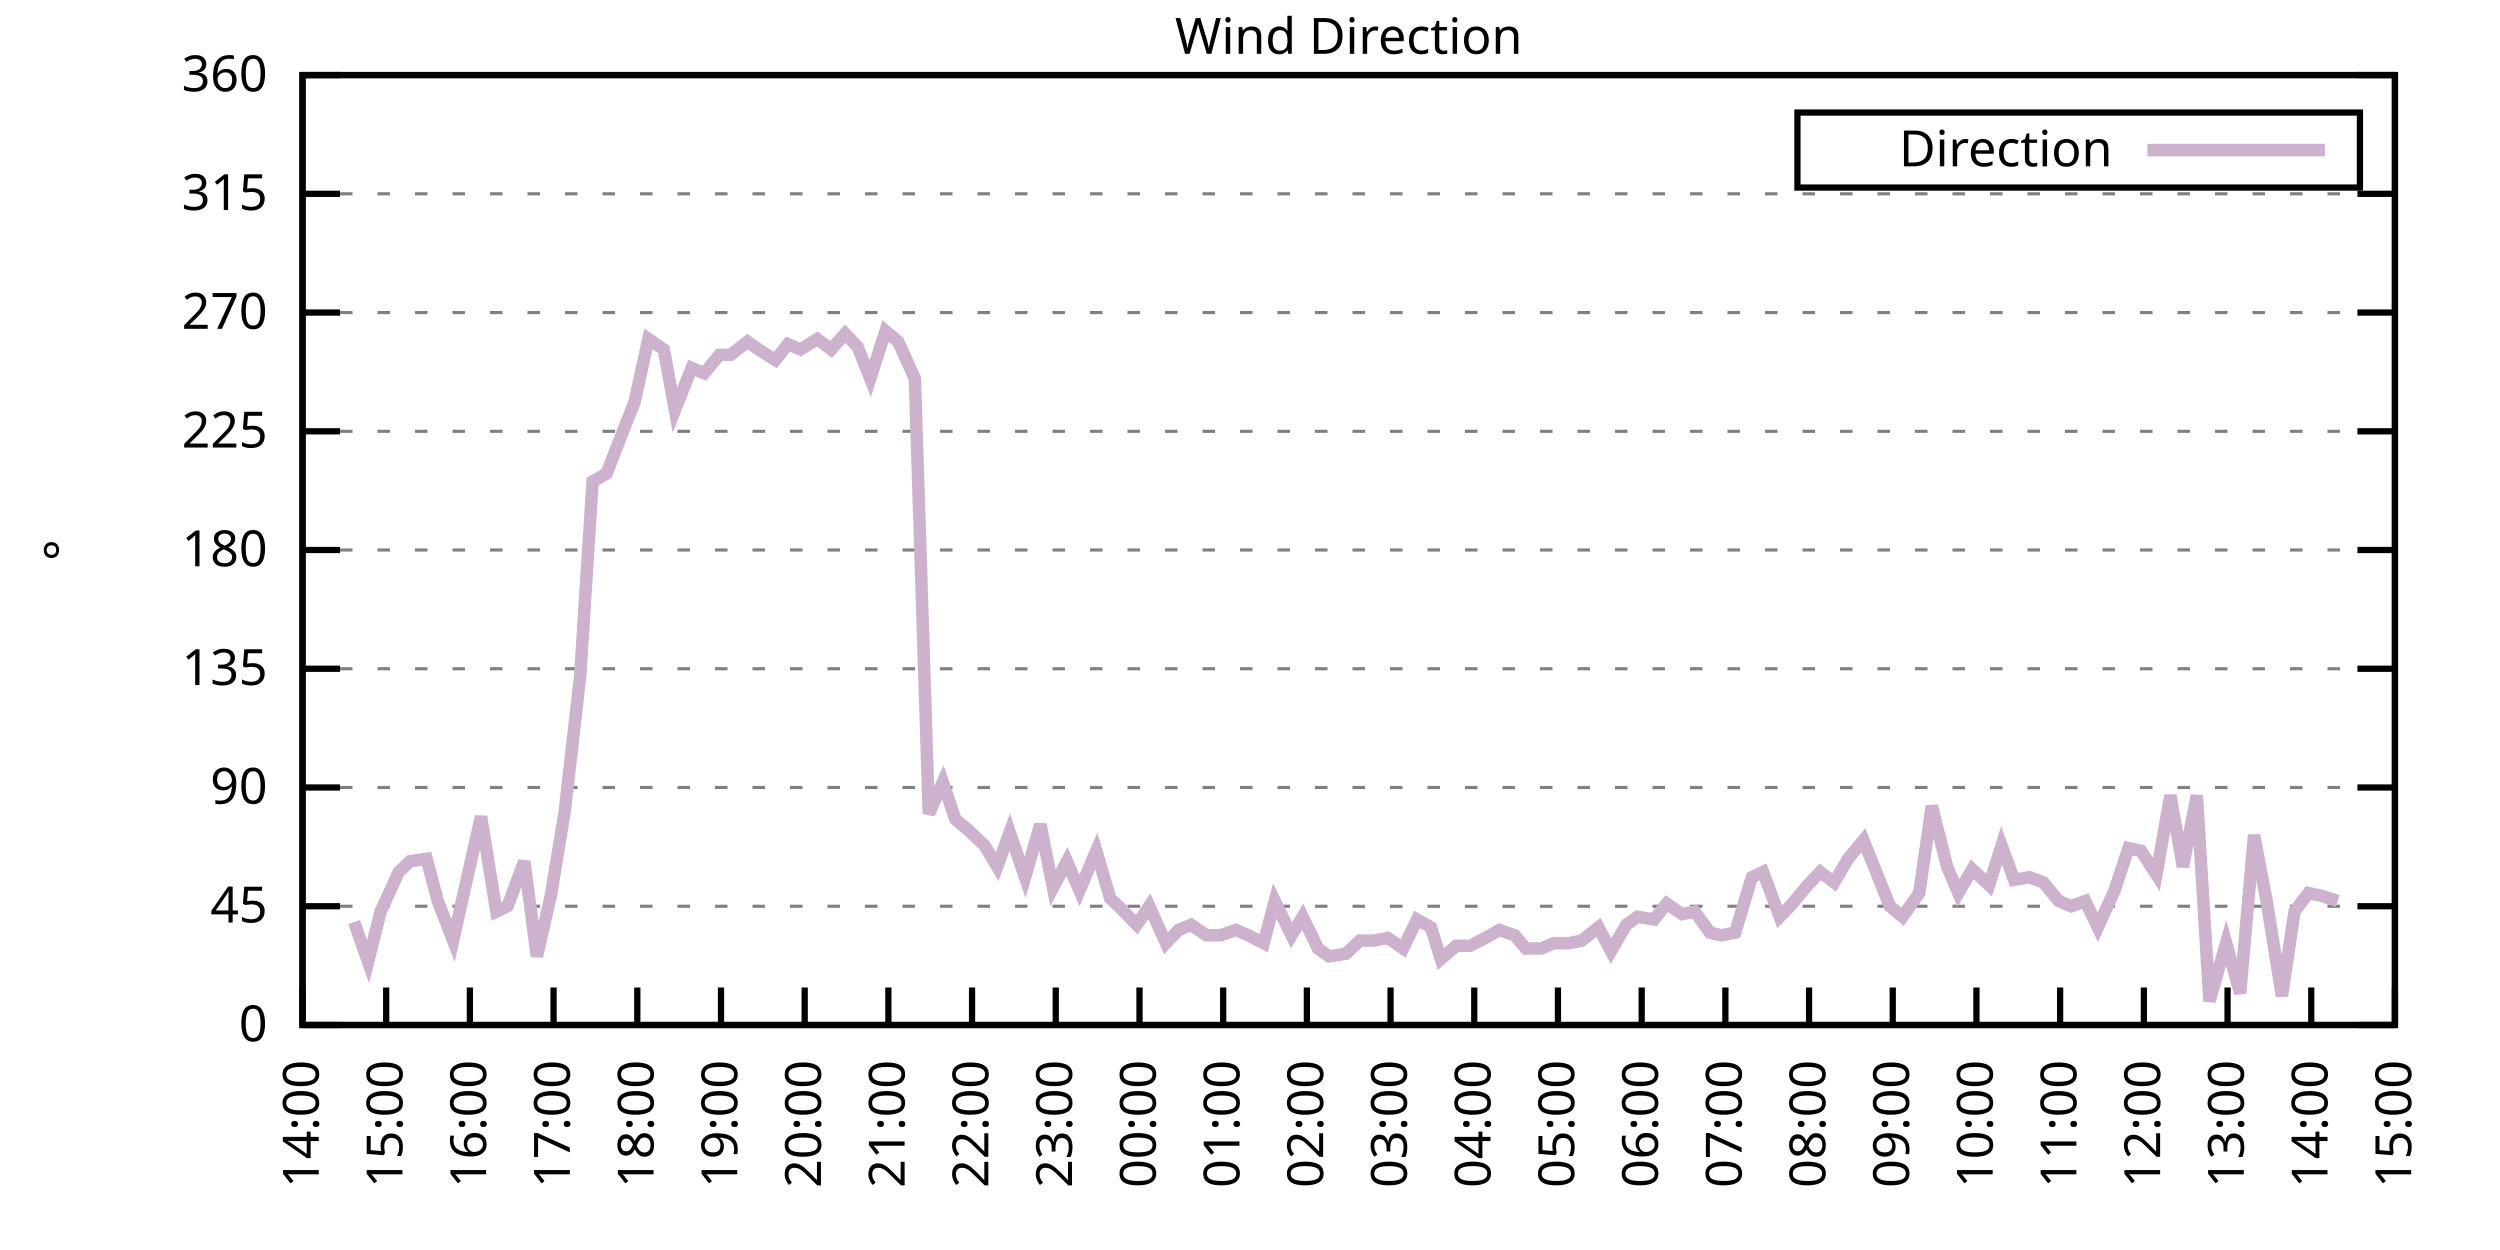
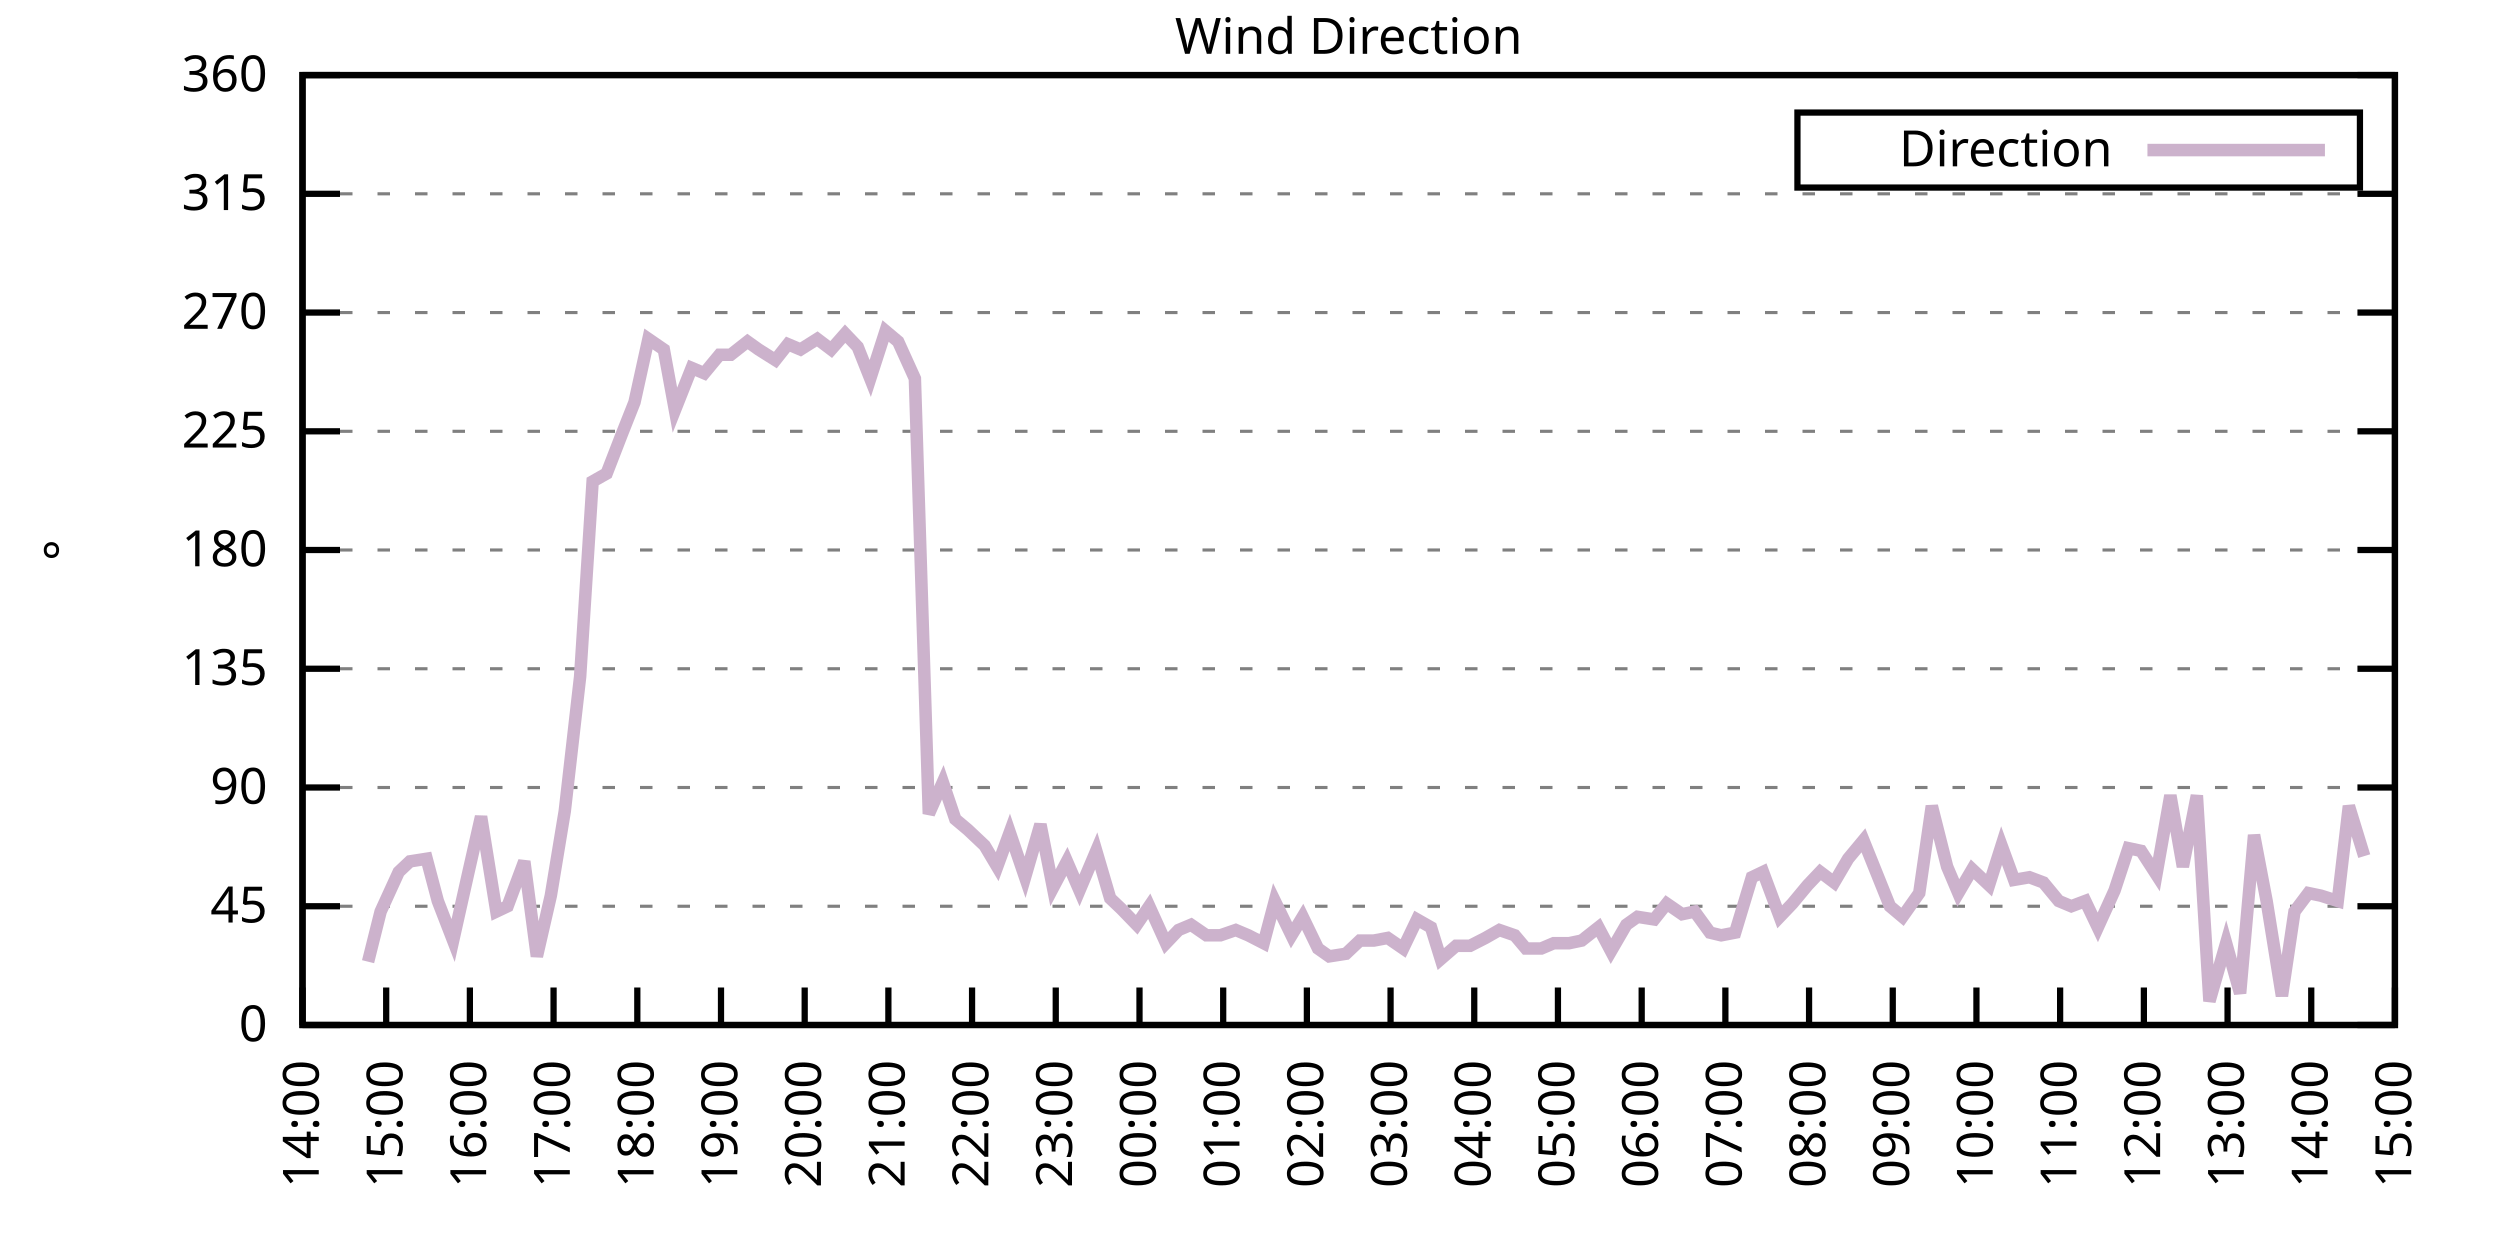
<svg xmlns="http://www.w3.org/2000/svg" xmlns:xlink="http://www.w3.org/1999/xlink" width="400" height="200" viewBox="0 0 400 200">
  <g id="gnuplot_canvas">
    <rect x="0" y="0" width="400" height="200" fill="none" />
    <defs>
      <circle id="gpDot" r="0.5" stroke-width="0.5" stroke="currentColor" />
      <path id="gpPt0" stroke-width="0.333" stroke="currentColor" d="M-1,0 h2 M0,-1 v2" />
      <path id="gpPt1" stroke-width="0.333" stroke="currentColor" d="M-1,-1 L1,1 M1,-1 L-1,1" />
      <path id="gpPt2" stroke-width="0.333" stroke="currentColor" d="M-1,0 L1,0 M0,-1 L0,1 M-1,-1 L1,1 M-1,1 L1,-1" />
      <rect id="gpPt3" stroke-width="0.333" stroke="currentColor" x="-1" y="-1" width="2" height="2" />
      <rect id="gpPt4" stroke-width="0.333" stroke="currentColor" fill="currentColor" x="-1" y="-1" width="2" height="2" />
      <circle id="gpPt5" stroke-width="0.333" stroke="currentColor" cx="0" cy="0" r="1" />
      <use xlink:href="#gpPt5" id="gpPt6" fill="currentColor" stroke="none" />
      <path id="gpPt7" stroke-width="0.333" stroke="currentColor" d="M0,-1.33 L-1.33,0.67 L1.33,0.67 z" />
      <use xlink:href="#gpPt7" id="gpPt8" fill="currentColor" stroke="none" />
      <use xlink:href="#gpPt7" id="gpPt9" stroke="currentColor" transform="rotate(180)" />
      <use xlink:href="#gpPt9" id="gpPt10" fill="currentColor" stroke="none" />
      <use xlink:href="#gpPt3" id="gpPt11" stroke="currentColor" transform="rotate(45)" />
      <use xlink:href="#gpPt11" id="gpPt12" fill="currentColor" stroke="none" />
      <path id="gpPt13" stroke-width="0.333" stroke="currentColor" d="M0,1.330 L1.265,0.411 L0.782,-1.067 L-0.782,-1.076 L-1.265,0.411 z" />
      <use xlink:href="#gpPt13" id="gpPt14" fill="currentColor" stroke="none" />
      <filter id="textbox" filterUnits="objectBoundingBox" x="0" y="0" height="1" width="1">
        <feFlood flood-color="white" flood-opacity="1" result="bgnd" />
        <feComposite in="SourceGraphic" in2="bgnd" operator="atop" />
      </filter>
      <filter id="greybox" filterUnits="objectBoundingBox" x="0" y="0" height="1" width="1">
        <feFlood flood-color="lightgrey" flood-opacity="1" result="grey" />
        <feComposite in="SourceGraphic" in2="grey" operator="atop" />
      </filter>
    </defs>
    <g fill="none" color="white" stroke="currentColor" stroke-width="1.00" stroke-linecap="butt" stroke-linejoin="miter">
</g>
    <g fill="none" color="black" stroke="currentColor" stroke-width="1.00" stroke-linecap="butt" stroke-linejoin="miter">
      <g stroke="none" shape-rendering="crispEdges">
        <polygon fill="rgb(255, 255, 255)" points="48.40,164.00 383.18,164.00 383.18,12.02 48.40,12.02 " />
      </g>
    </g>
    <g fill="none" color="black" stroke="currentColor" stroke-width="1.00" stroke-linecap="butt" stroke-linejoin="miter">
</g>
    <g fill="none" color="black" stroke="black" stroke-width="0.50" stroke-linecap="butt" stroke-linejoin="miter">
</g>
    <g fill="none" color="gray" stroke="currentColor" stroke-width="0.50" stroke-linecap="butt" stroke-linejoin="miter">
      <path stroke="gray" stroke-dasharray="2,4" class="gridline" d="M48.40,164.00 L383.19,164.00  " />
    </g>
    <g fill="none" color="gray" stroke="gray" stroke-width="1.00" stroke-linecap="butt" stroke-linejoin="miter">
</g>
    <g fill="none" color="black" stroke="currentColor" stroke-width="1.00" stroke-linecap="butt" stroke-linejoin="miter">
      <path stroke="black" d="M48.40,164.00 L54.40,164.00 M383.19,164.00 L377.19,164.00  " />
      <g transform="translate(42.80,166.60)" stroke="none" fill="black" font-family="Sans" font-size="8.00" text-anchor="end">
        <text>
          <tspan font-family="Sans"> 0</tspan>
        </text>
      </g>
    </g>
    <g fill="none" color="black" stroke="currentColor" stroke-width="1.00" stroke-linecap="butt" stroke-linejoin="miter">
</g>
    <g fill="none" color="black" stroke="black" stroke-width="0.50" stroke-linecap="butt" stroke-linejoin="miter">
</g>
    <g fill="none" color="gray" stroke="currentColor" stroke-width="0.50" stroke-linecap="butt" stroke-linejoin="miter">
      <path stroke="gray" stroke-dasharray="2,4" class="gridline" d="M48.40,145.00 L383.19,145.00  " />
    </g>
    <g fill="none" color="gray" stroke="gray" stroke-width="1.00" stroke-linecap="butt" stroke-linejoin="miter">
</g>
    <g fill="none" color="black" stroke="currentColor" stroke-width="1.00" stroke-linecap="butt" stroke-linejoin="miter">
      <path stroke="black" d="M48.40,145.00 L54.40,145.00 M383.19,145.00 L377.19,145.00  " />
      <g transform="translate(42.80,147.60)" stroke="none" fill="black" font-family="Sans" font-size="8.00" text-anchor="end">
        <text>
          <tspan font-family="Sans"> 45</tspan>
        </text>
      </g>
    </g>
    <g fill="none" color="black" stroke="currentColor" stroke-width="1.00" stroke-linecap="butt" stroke-linejoin="miter">
</g>
    <g fill="none" color="black" stroke="black" stroke-width="0.50" stroke-linecap="butt" stroke-linejoin="miter">
</g>
    <g fill="none" color="gray" stroke="currentColor" stroke-width="0.50" stroke-linecap="butt" stroke-linejoin="miter">
      <path stroke="gray" stroke-dasharray="2,4" class="gridline" d="M48.40,126.00 L383.19,126.00  " />
    </g>
    <g fill="none" color="gray" stroke="gray" stroke-width="1.00" stroke-linecap="butt" stroke-linejoin="miter">
</g>
    <g fill="none" color="black" stroke="currentColor" stroke-width="1.00" stroke-linecap="butt" stroke-linejoin="miter">
      <path stroke="black" d="M48.40,126.00 L54.40,126.00 M383.19,126.00 L377.19,126.00  " />
      <g transform="translate(42.80,128.60)" stroke="none" fill="black" font-family="Sans" font-size="8.00" text-anchor="end">
        <text>
          <tspan font-family="Sans"> 90</tspan>
        </text>
      </g>
    </g>
    <g fill="none" color="black" stroke="currentColor" stroke-width="1.00" stroke-linecap="butt" stroke-linejoin="miter">
</g>
    <g fill="none" color="black" stroke="black" stroke-width="0.50" stroke-linecap="butt" stroke-linejoin="miter">
</g>
    <g fill="none" color="gray" stroke="currentColor" stroke-width="0.50" stroke-linecap="butt" stroke-linejoin="miter">
      <path stroke="gray" stroke-dasharray="2,4" class="gridline" d="M48.40,107.00 L383.19,107.00  " />
    </g>
    <g fill="none" color="gray" stroke="gray" stroke-width="1.00" stroke-linecap="butt" stroke-linejoin="miter">
</g>
    <g fill="none" color="black" stroke="currentColor" stroke-width="1.00" stroke-linecap="butt" stroke-linejoin="miter">
      <path stroke="black" d="M48.40,107.00 L54.40,107.00 M383.19,107.00 L377.19,107.00  " />
      <g transform="translate(42.80,109.60)" stroke="none" fill="black" font-family="Sans" font-size="8.00" text-anchor="end">
        <text>
          <tspan font-family="Sans"> 135</tspan>
        </text>
      </g>
    </g>
    <g fill="none" color="black" stroke="currentColor" stroke-width="1.00" stroke-linecap="butt" stroke-linejoin="miter">
</g>
    <g fill="none" color="black" stroke="black" stroke-width="0.50" stroke-linecap="butt" stroke-linejoin="miter">
</g>
    <g fill="none" color="gray" stroke="currentColor" stroke-width="0.50" stroke-linecap="butt" stroke-linejoin="miter">
      <path stroke="gray" stroke-dasharray="2,4" class="gridline" d="M48.40,88.00 L383.19,88.00  " />
    </g>
    <g fill="none" color="gray" stroke="gray" stroke-width="1.00" stroke-linecap="butt" stroke-linejoin="miter">
</g>
    <g fill="none" color="black" stroke="currentColor" stroke-width="1.00" stroke-linecap="butt" stroke-linejoin="miter">
      <path stroke="black" d="M48.40,88.00 L54.40,88.00 M383.19,88.00 L377.19,88.00  " />
      <g transform="translate(42.80,90.60)" stroke="none" fill="black" font-family="Sans" font-size="8.00" text-anchor="end">
        <text>
          <tspan font-family="Sans"> 180</tspan>
        </text>
      </g>
    </g>
    <g fill="none" color="black" stroke="currentColor" stroke-width="1.00" stroke-linecap="butt" stroke-linejoin="miter">
</g>
    <g fill="none" color="black" stroke="black" stroke-width="0.50" stroke-linecap="butt" stroke-linejoin="miter">
</g>
    <g fill="none" color="gray" stroke="currentColor" stroke-width="0.50" stroke-linecap="butt" stroke-linejoin="miter">
      <path stroke="gray" stroke-dasharray="2,4" class="gridline" d="M48.40,69.01 L383.19,69.01  " />
    </g>
    <g fill="none" color="gray" stroke="gray" stroke-width="1.00" stroke-linecap="butt" stroke-linejoin="miter">
</g>
    <g fill="none" color="black" stroke="currentColor" stroke-width="1.00" stroke-linecap="butt" stroke-linejoin="miter">
      <path stroke="black" d="M48.40,69.01 L54.40,69.01 M383.19,69.01 L377.19,69.01  " />
      <g transform="translate(42.80,71.61)" stroke="none" fill="black" font-family="Sans" font-size="8.00" text-anchor="end">
        <text>
          <tspan font-family="Sans"> 225</tspan>
        </text>
      </g>
    </g>
    <g fill="none" color="black" stroke="currentColor" stroke-width="1.00" stroke-linecap="butt" stroke-linejoin="miter">
</g>
    <g fill="none" color="black" stroke="black" stroke-width="0.50" stroke-linecap="butt" stroke-linejoin="miter">
</g>
    <g fill="none" color="gray" stroke="currentColor" stroke-width="0.50" stroke-linecap="butt" stroke-linejoin="miter">
      <path stroke="gray" stroke-dasharray="2,4" class="gridline" d="M48.40,50.01 L383.19,50.01  " />
    </g>
    <g fill="none" color="gray" stroke="gray" stroke-width="1.00" stroke-linecap="butt" stroke-linejoin="miter">
</g>
    <g fill="none" color="black" stroke="currentColor" stroke-width="1.00" stroke-linecap="butt" stroke-linejoin="miter">
      <path stroke="black" d="M48.40,50.01 L54.40,50.01 M383.19,50.01 L377.19,50.01  " />
      <g transform="translate(42.80,52.61)" stroke="none" fill="black" font-family="Sans" font-size="8.00" text-anchor="end">
        <text>
          <tspan font-family="Sans"> 270</tspan>
        </text>
      </g>
    </g>
    <g fill="none" color="black" stroke="currentColor" stroke-width="1.00" stroke-linecap="butt" stroke-linejoin="miter">
</g>
    <g fill="none" color="black" stroke="black" stroke-width="0.50" stroke-linecap="butt" stroke-linejoin="miter">
</g>
    <g fill="none" color="gray" stroke="currentColor" stroke-width="0.50" stroke-linecap="butt" stroke-linejoin="miter">
      <path stroke="gray" stroke-dasharray="2,4" class="gridline" d="M48.40,31.01 L383.19,31.01  " />
    </g>
    <g fill="none" color="gray" stroke="gray" stroke-width="1.00" stroke-linecap="butt" stroke-linejoin="miter">
</g>
    <g fill="none" color="black" stroke="currentColor" stroke-width="1.00" stroke-linecap="butt" stroke-linejoin="miter">
      <path stroke="black" d="M48.40,31.01 L54.40,31.01 M383.19,31.01 L377.19,31.01  " />
      <g transform="translate(42.80,33.61)" stroke="none" fill="black" font-family="Sans" font-size="8.00" text-anchor="end">
        <text>
          <tspan font-family="Sans"> 315</tspan>
        </text>
      </g>
    </g>
    <g fill="none" color="black" stroke="currentColor" stroke-width="1.00" stroke-linecap="butt" stroke-linejoin="miter">
</g>
    <g fill="none" color="black" stroke="black" stroke-width="0.50" stroke-linecap="butt" stroke-linejoin="miter">
</g>
    <g fill="none" color="gray" stroke="currentColor" stroke-width="0.50" stroke-linecap="butt" stroke-linejoin="miter">
      <path stroke="gray" stroke-dasharray="2,4" class="gridline" d="M48.40,12.01 L383.19,12.01  " />
    </g>
    <g fill="none" color="gray" stroke="gray" stroke-width="1.00" stroke-linecap="butt" stroke-linejoin="miter">
</g>
    <g fill="none" color="black" stroke="currentColor" stroke-width="1.00" stroke-linecap="butt" stroke-linejoin="miter">
      <path stroke="black" d="M48.40,12.01 L54.40,12.01 M383.19,12.01 L377.19,12.01  " />
      <g transform="translate(42.80,14.61)" stroke="none" fill="black" font-family="Sans" font-size="8.00" text-anchor="end">
        <text>
          <tspan font-family="Sans"> 360</tspan>
        </text>
      </g>
    </g>
    <g fill="none" color="black" stroke="currentColor" stroke-width="1.00" stroke-linecap="butt" stroke-linejoin="miter">
      <path stroke="black" d="M48.40,164.00 L48.40,158.00  " />
      <g transform="translate(51.00,169.60) rotate(270.00)" stroke="none" fill="black" font-family="Sans" font-size="8.00" text-anchor="end">
        <text>
          <tspan font-family="Sans">14:00</tspan>
        </text>
      </g>
    </g>
    <g fill="none" color="black" stroke="currentColor" stroke-width="1.00" stroke-linecap="butt" stroke-linejoin="miter">
      <path stroke="black" d="M61.79,164.00 L61.79,158.00  " />
      <g transform="translate(64.39,169.60) rotate(270.00)" stroke="none" fill="black" font-family="Sans" font-size="8.00" text-anchor="end">
        <text>
          <tspan font-family="Sans">15:00</tspan>
        </text>
      </g>
    </g>
    <g fill="none" color="black" stroke="currentColor" stroke-width="1.00" stroke-linecap="butt" stroke-linejoin="miter">
      <path stroke="black" d="M75.18,164.00 L75.18,158.00  " />
      <g transform="translate(77.78,169.60) rotate(270.00)" stroke="none" fill="black" font-family="Sans" font-size="8.00" text-anchor="end">
        <text>
          <tspan font-family="Sans">16:00</tspan>
        </text>
      </g>
    </g>
    <g fill="none" color="black" stroke="currentColor" stroke-width="1.00" stroke-linecap="butt" stroke-linejoin="miter">
      <path stroke="black" d="M88.57,164.00 L88.57,158.00  " />
      <g transform="translate(91.17,169.60) rotate(270.00)" stroke="none" fill="black" font-family="Sans" font-size="8.00" text-anchor="end">
        <text>
          <tspan font-family="Sans">17:00</tspan>
        </text>
      </g>
    </g>
    <g fill="none" color="black" stroke="currentColor" stroke-width="1.00" stroke-linecap="butt" stroke-linejoin="miter">
      <path stroke="black" d="M101.97,164.00 L101.97,158.00  " />
      <g transform="translate(104.57,169.60) rotate(270.00)" stroke="none" fill="black" font-family="Sans" font-size="8.00" text-anchor="end">
        <text>
          <tspan font-family="Sans">18:00</tspan>
        </text>
      </g>
    </g>
    <g fill="none" color="black" stroke="currentColor" stroke-width="1.00" stroke-linecap="butt" stroke-linejoin="miter">
      <path stroke="black" d="M115.36,164.00 L115.36,158.00  " />
      <g transform="translate(117.96,169.60) rotate(270.00)" stroke="none" fill="black" font-family="Sans" font-size="8.00" text-anchor="end">
        <text>
          <tspan font-family="Sans">19:00</tspan>
        </text>
      </g>
    </g>
    <g fill="none" color="black" stroke="currentColor" stroke-width="1.00" stroke-linecap="butt" stroke-linejoin="miter">
      <path stroke="black" d="M128.75,164.00 L128.75,158.00  " />
      <g transform="translate(131.35,169.60) rotate(270.00)" stroke="none" fill="black" font-family="Sans" font-size="8.00" text-anchor="end">
        <text>
          <tspan font-family="Sans">20:00</tspan>
        </text>
      </g>
    </g>
    <g fill="none" color="black" stroke="currentColor" stroke-width="1.00" stroke-linecap="butt" stroke-linejoin="miter">
      <path stroke="black" d="M142.14,164.00 L142.14,158.00  " />
      <g transform="translate(144.74,169.60) rotate(270.00)" stroke="none" fill="black" font-family="Sans" font-size="8.00" text-anchor="end">
        <text>
          <tspan font-family="Sans">21:00</tspan>
        </text>
      </g>
    </g>
    <g fill="none" color="black" stroke="currentColor" stroke-width="1.00" stroke-linecap="butt" stroke-linejoin="miter">
      <path stroke="black" d="M155.53,164.00 L155.53,158.00  " />
      <g transform="translate(158.13,169.60) rotate(270.00)" stroke="none" fill="black" font-family="Sans" font-size="8.00" text-anchor="end">
        <text>
          <tspan font-family="Sans">22:00</tspan>
        </text>
      </g>
    </g>
    <g fill="none" color="black" stroke="currentColor" stroke-width="1.00" stroke-linecap="butt" stroke-linejoin="miter">
      <path stroke="black" d="M168.92,164.00 L168.92,158.00  " />
      <g transform="translate(171.52,169.60) rotate(270.00)" stroke="none" fill="black" font-family="Sans" font-size="8.00" text-anchor="end">
        <text>
          <tspan font-family="Sans">23:00</tspan>
        </text>
      </g>
    </g>
    <g fill="none" color="black" stroke="currentColor" stroke-width="1.00" stroke-linecap="butt" stroke-linejoin="miter">
      <path stroke="black" d="M182.32,164.00 L182.32,158.00  " />
      <g transform="translate(184.92,169.60) rotate(270.00)" stroke="none" fill="black" font-family="Sans" font-size="8.00" text-anchor="end">
        <text>
          <tspan font-family="Sans">00:00</tspan>
        </text>
      </g>
    </g>
    <g fill="none" color="black" stroke="currentColor" stroke-width="1.00" stroke-linecap="butt" stroke-linejoin="miter">
      <path stroke="black" d="M195.71,164.00 L195.71,158.00  " />
      <g transform="translate(198.31,169.60) rotate(270.00)" stroke="none" fill="black" font-family="Sans" font-size="8.00" text-anchor="end">
        <text>
          <tspan font-family="Sans">01:00</tspan>
        </text>
      </g>
    </g>
    <g fill="none" color="black" stroke="currentColor" stroke-width="1.00" stroke-linecap="butt" stroke-linejoin="miter">
      <path stroke="black" d="M209.10,164.00 L209.10,158.00  " />
      <g transform="translate(211.70,169.60) rotate(270.00)" stroke="none" fill="black" font-family="Sans" font-size="8.00" text-anchor="end">
        <text>
          <tspan font-family="Sans">02:00</tspan>
        </text>
      </g>
    </g>
    <g fill="none" color="black" stroke="currentColor" stroke-width="1.00" stroke-linecap="butt" stroke-linejoin="miter">
      <path stroke="black" d="M222.49,164.00 L222.49,158.00  " />
      <g transform="translate(225.09,169.60) rotate(270.00)" stroke="none" fill="black" font-family="Sans" font-size="8.00" text-anchor="end">
        <text>
          <tspan font-family="Sans">03:00</tspan>
        </text>
      </g>
    </g>
    <g fill="none" color="black" stroke="currentColor" stroke-width="1.00" stroke-linecap="butt" stroke-linejoin="miter">
      <path stroke="black" d="M235.88,164.00 L235.88,158.00  " />
      <g transform="translate(238.48,169.60) rotate(270.00)" stroke="none" fill="black" font-family="Sans" font-size="8.00" text-anchor="end">
        <text>
          <tspan font-family="Sans">04:00</tspan>
        </text>
      </g>
    </g>
    <g fill="none" color="black" stroke="currentColor" stroke-width="1.00" stroke-linecap="butt" stroke-linejoin="miter">
      <path stroke="black" d="M249.27,164.00 L249.27,158.00  " />
      <g transform="translate(251.87,169.60) rotate(270.00)" stroke="none" fill="black" font-family="Sans" font-size="8.00" text-anchor="end">
        <text>
          <tspan font-family="Sans">05:00</tspan>
        </text>
      </g>
    </g>
    <g fill="none" color="black" stroke="currentColor" stroke-width="1.00" stroke-linecap="butt" stroke-linejoin="miter">
      <path stroke="black" d="M262.67,164.00 L262.67,158.00  " />
      <g transform="translate(265.27,169.60) rotate(270.00)" stroke="none" fill="black" font-family="Sans" font-size="8.00" text-anchor="end">
        <text>
          <tspan font-family="Sans">06:00</tspan>
        </text>
      </g>
    </g>
    <g fill="none" color="black" stroke="currentColor" stroke-width="1.00" stroke-linecap="butt" stroke-linejoin="miter">
      <path stroke="black" d="M276.06,164.00 L276.06,158.00  " />
      <g transform="translate(278.66,169.60) rotate(270.00)" stroke="none" fill="black" font-family="Sans" font-size="8.00" text-anchor="end">
        <text>
          <tspan font-family="Sans">07:00</tspan>
        </text>
      </g>
    </g>
    <g fill="none" color="black" stroke="currentColor" stroke-width="1.00" stroke-linecap="butt" stroke-linejoin="miter">
      <path stroke="black" d="M289.45,164.00 L289.45,158.00  " />
      <g transform="translate(292.05,169.60) rotate(270.00)" stroke="none" fill="black" font-family="Sans" font-size="8.00" text-anchor="end">
        <text>
          <tspan font-family="Sans">08:00</tspan>
        </text>
      </g>
    </g>
    <g fill="none" color="black" stroke="currentColor" stroke-width="1.00" stroke-linecap="butt" stroke-linejoin="miter">
      <path stroke="black" d="M302.84,164.00 L302.84,158.00  " />
      <g transform="translate(305.44,169.60) rotate(270.00)" stroke="none" fill="black" font-family="Sans" font-size="8.00" text-anchor="end">
        <text>
          <tspan font-family="Sans">09:00</tspan>
        </text>
      </g>
    </g>
    <g fill="none" color="black" stroke="currentColor" stroke-width="1.00" stroke-linecap="butt" stroke-linejoin="miter">
      <path stroke="black" d="M316.23,164.00 L316.23,158.00  " />
      <g transform="translate(318.83,169.60) rotate(270.00)" stroke="none" fill="black" font-family="Sans" font-size="8.00" text-anchor="end">
        <text>
          <tspan font-family="Sans">10:00</tspan>
        </text>
      </g>
    </g>
    <g fill="none" color="black" stroke="currentColor" stroke-width="1.00" stroke-linecap="butt" stroke-linejoin="miter">
      <path stroke="black" d="M329.62,164.00 L329.62,158.00  " />
      <g transform="translate(332.22,169.60) rotate(270.00)" stroke="none" fill="black" font-family="Sans" font-size="8.00" text-anchor="end">
        <text>
          <tspan font-family="Sans">11:00</tspan>
        </text>
      </g>
    </g>
    <g fill="none" color="black" stroke="currentColor" stroke-width="1.00" stroke-linecap="butt" stroke-linejoin="miter">
      <path stroke="black" d="M343.02,164.00 L343.02,158.00  " />
      <g transform="translate(345.62,169.60) rotate(270.00)" stroke="none" fill="black" font-family="Sans" font-size="8.00" text-anchor="end">
        <text>
          <tspan font-family="Sans">12:00</tspan>
        </text>
      </g>
    </g>
    <g fill="none" color="black" stroke="currentColor" stroke-width="1.00" stroke-linecap="butt" stroke-linejoin="miter">
      <path stroke="black" d="M356.41,164.00 L356.41,158.00  " />
      <g transform="translate(359.01,169.60) rotate(270.00)" stroke="none" fill="black" font-family="Sans" font-size="8.00" text-anchor="end">
        <text>
          <tspan font-family="Sans">13:00</tspan>
        </text>
      </g>
    </g>
    <g fill="none" color="black" stroke="currentColor" stroke-width="1.00" stroke-linecap="butt" stroke-linejoin="miter">
      <path stroke="black" d="M369.80,164.00 L369.80,158.00  " />
      <g transform="translate(372.40,169.60) rotate(270.00)" stroke="none" fill="black" font-family="Sans" font-size="8.00" text-anchor="end">
        <text>
          <tspan font-family="Sans">14:00</tspan>
        </text>
      </g>
    </g>
    <g fill="none" color="black" stroke="currentColor" stroke-width="1.00" stroke-linecap="butt" stroke-linejoin="miter">
      <path stroke="black" d="M383.19,164.00 L383.19,158.00  " />
      <g transform="translate(385.79,169.60) rotate(270.00)" stroke="none" fill="black" font-family="Sans" font-size="8.00" text-anchor="end">
        <text>
          <tspan font-family="Sans">15:00</tspan>
        </text>
      </g>
    </g>
    <g fill="none" color="black" stroke="currentColor" stroke-width="1.00" stroke-linecap="butt" stroke-linejoin="miter">
</g>
    <g fill="none" color="black" stroke="currentColor" stroke-width="1.00" stroke-linecap="butt" stroke-linejoin="miter">
      <path stroke="black" d="M48.40,12.01 L48.40,164.00 L383.19,164.00 L383.19,12.01 L48.40,12.01 Z  " />
    </g>
    <g fill="none" color="black" stroke="currentColor" stroke-width="1.00" stroke-linecap="butt" stroke-linejoin="miter">
</g>
    <g fill="none" color="black" stroke="currentColor" stroke-width="1.00" stroke-linecap="butt" stroke-linejoin="miter">
      <path stroke="black" d="M287.59,30.01 L287.59,18.01 L377.59,18.01 L377.59,30.01 L287.59,30.01 Z  " />
    </g>
    <g id="Wind_direction_plot_1">
      <g fill="none" color="white" stroke="black" stroke-width="2.00" stroke-linecap="butt" stroke-linejoin="miter">
</g>
      <g fill="none" color="black" stroke="currentColor" stroke-width="2.00" stroke-linecap="butt" stroke-linejoin="miter">
        <g transform="translate(337.99,26.61)" stroke="none" fill="black" font-family="Sans" font-size="8.00" text-anchor="end">
          <text>
            <tspan font-family="Sans">Direction</tspan>
          </text>
        </g>
      </g>
      <g fill="none" color="black" stroke="currentColor" stroke-width="2.00" stroke-linecap="butt" stroke-linejoin="miter">
-         <path stroke="rgb(204, 178, 204)" d="M343.59,24.01 L371.99,24.01 M56.66,147.53 L58.89,153.87 L60.90,145.85 L63.80,139.51 L65.59,137.82 L68.26,137.40   L70.05,144.16 L72.50,150.49 L74.96,139.51 L76.97,130.65 L79.42,145.85 L81.21,145.00 L83.89,137.82 L85.90,153.02   L88.13,143.31 L90.36,129.80 L92.82,108.27 L94.82,77.03 L97.06,75.76 L99.51,69.43 L101.52,64.36 L103.75,54.23   L106.21,55.92 L107.99,65.63 L110.67,58.87 L112.68,59.72 L115.13,56.76 L116.92,56.76 L119.60,54.65 L121.38,55.92   L124.06,57.61 L126.07,55.07 L128.08,55.92 L130.76,54.23 L132.99,55.92 L135.22,53.39 L137.23,55.50 L139.24,60.56   L141.69,52.96 L143.70,54.65 L146.38,60.56 L148.61,130.22 L150.85,125.16 L152.85,131.07 L154.86,132.76 L157.54,135.29   L159.55,138.67 L161.56,133.18 L164.01,140.36 L166.47,131.91 L168.48,142.05 L170.71,137.82 L172.72,142.47 L175.40,136.14   L177.63,143.73 L179.41,145.42 L181.87,147.96 L183.88,145.00 L186.56,150.91 L188.57,148.80 L190.57,147.96 L193.03,149.65   L195.26,149.65 L197.72,148.80 L199.73,149.65 L202.18,150.91 L203.97,144.16 L206.64,149.65 L208.43,146.69 L210.88,151.76   L212.67,153.02 L215.35,152.60 L217.58,150.49 L219.81,150.49 L222.04,150.07 L224.50,151.76 L226.73,147.11 L228.96,148.38   L230.53,153.45 L232.98,151.33 L235.21,151.33 L237.67,150.07 L239.90,148.80 L242.36,149.65 L244.14,151.76 L246.60,151.76   L248.60,150.91 L251.06,150.91 L253.07,150.49 L255.75,148.38 L257.76,152.18 L260.21,147.96 L262.00,146.69 L264.67,147.11   L266.68,144.58 L269.14,146.27 L271.15,145.85 L273.60,149.22 L275.39,149.65 L277.62,149.22 L280.30,140.36 L282.08,139.51   L284.76,146.69 L286.77,144.58 L289.23,141.62 L291.23,139.51 L293.47,141.20 L295.70,137.40 L298.15,134.45 L302.39,145.00   L304.40,146.69 L307.08,142.89 L309.09,128.96 L311.54,138.67 L313.33,142.89 L315.56,139.09 L318.24,141.62 L320.25,135.29   L322.26,140.78 L324.71,140.36 L326.95,141.20 L329.40,144.16 L331.41,145.00 L333.64,144.16 L335.65,148.38 L338.33,142.47   L340.56,135.71 L342.57,136.14 L345.02,139.93 L347.26,127.27 L349.26,138.67 L351.50,127.27 L353.51,160.20 L356.18,150.91   L358.42,158.93 L360.65,133.60 L362.66,144.16 L365.11,159.36 L367.12,145.85 L369.35,142.89 L371.36,143.31 L374.04,144.16    " />
+         <path stroke="rgb(204, 178, 204)" d="M343.59,24.01 L371.99,24.01 M58.89,153.87 L60.90,145.85 L63.80,139.51 L65.59,137.82 L68.26,137.40 L70.05,144.16   L72.50,150.49 L74.96,139.51 L76.97,130.65 L79.42,145.85 L81.21,145.00 L83.89,137.82 L85.90,153.02 L88.13,143.31   L90.36,129.80 L92.82,108.27 L94.82,77.03 L97.06,75.76 L99.51,69.43 L101.52,64.36 L103.75,54.23 L106.21,55.92   L107.99,65.63 L110.67,58.87 L112.68,59.72 L115.13,56.76 L116.92,56.76 L119.60,54.65 L121.38,55.92 L124.06,57.61   L126.07,55.07 L128.08,55.92 L130.76,54.23 L132.99,55.92 L135.22,53.39 L137.23,55.50 L139.24,60.56 L141.69,52.96   L143.70,54.65 L146.38,60.56 L148.61,130.22 L150.85,125.16 L152.85,131.07 L154.86,132.76 L157.54,135.29 L159.55,138.67   L161.56,133.18 L164.01,140.36 L166.47,131.91 L168.48,142.05 L170.71,137.82 L172.72,142.47 L175.40,136.14 L177.63,143.73   L179.41,145.42 L181.87,147.96 L183.88,145.00 L186.56,150.91 L188.57,148.80 L190.57,147.96 L193.03,149.65 L195.26,149.65   L197.72,148.80 L199.73,149.65 L202.18,150.91 L203.97,144.16 L206.64,149.65 L208.43,146.69 L210.88,151.76 L212.67,153.02   L215.35,152.60 L217.58,150.49 L219.81,150.49 L222.04,150.07 L224.50,151.76 L226.73,147.11 L228.96,148.38 L230.53,153.45   L232.98,151.33 L235.21,151.33 L237.67,150.07 L239.90,148.80 L242.36,149.65 L244.14,151.76 L246.60,151.76 L248.60,150.91   L251.06,150.91 L253.07,150.49 L255.75,148.38 L257.76,152.18 L260.21,147.96 L262.00,146.69 L264.67,147.11 L266.68,144.58   L269.14,146.27 L271.15,145.85 L273.60,149.22 L275.39,149.65 L277.62,149.22 L280.30,140.36 L282.08,139.51 L284.76,146.69   L286.77,144.58 L289.23,141.62 L291.23,139.51 L293.47,141.20 L295.70,137.40 L298.15,134.45 L302.39,145.00 L304.40,146.69   L307.08,142.89 L309.09,128.96 L311.54,138.67 L313.33,142.89 L315.56,139.09 L318.24,141.62 L320.25,135.29 L322.26,140.78   L324.71,140.36 L326.95,141.20 L329.40,144.16 L331.41,145.00 L333.64,144.16 L335.65,148.38 L338.33,142.47 L340.56,135.71   L342.57,136.14 L345.02,139.93 L347.26,127.27 L349.26,138.67 L351.50,127.27 L353.51,160.20 L356.18,150.91 L358.42,158.93   L360.65,133.60 L362.66,144.16 L365.11,159.36 L367.12,145.85 L369.35,142.89 L371.36,143.31 L374.04,144.16 L375.82,128.96   L378.28,136.98  " />
      </g>
    </g>
    <g fill="none" color="black" stroke="currentColor" stroke-width="2.00" stroke-linecap="butt" stroke-linejoin="miter">
</g>
    <g fill="none" color="black" stroke="black" stroke-width="1.00" stroke-linecap="butt" stroke-linejoin="miter">
</g>
    <g fill="none" color="black" stroke="currentColor" stroke-width="1.00" stroke-linecap="butt" stroke-linejoin="miter">
      <path stroke="black" d="M48.40,12.01 L48.40,164.00 L383.19,164.00 L383.19,12.01 L48.40,12.01 Z  " />
      <g transform="translate(12.80,88.01) rotate(270.00)" stroke="none" fill="black" font-family="Sans" font-size="8.00" text-anchor="middle">
        <text>
          <tspan font-family="Sans">°</tspan>
        </text>
      </g>
    </g>
    <g fill="none" color="black" stroke="currentColor" stroke-width="1.00" stroke-linecap="butt" stroke-linejoin="miter">
</g>
    <g fill="none" color="black" stroke="currentColor" stroke-width="1.00" stroke-linecap="butt" stroke-linejoin="miter">
      <g transform="translate(215.79,8.61)" stroke="none" fill="black" font-family="Sans" font-size="8.00" text-anchor="middle">
        <text>
          <tspan font-family="Sans">Wind Direction</tspan>
        </text>
      </g>
    </g>
    <g fill="none" color="black" stroke="currentColor" stroke-width="1.00" stroke-linecap="butt" stroke-linejoin="miter">
</g>
  </g>
</svg>
